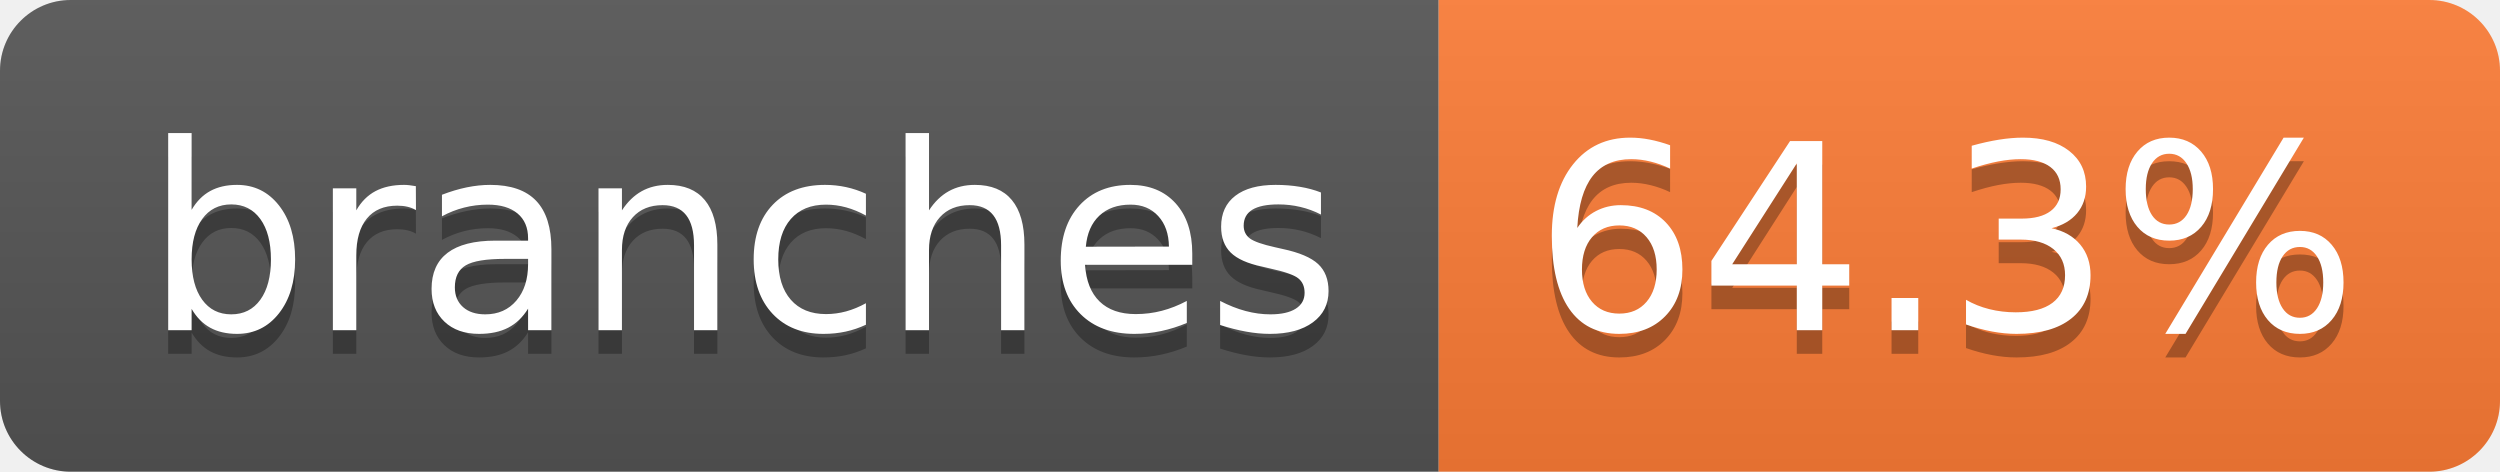
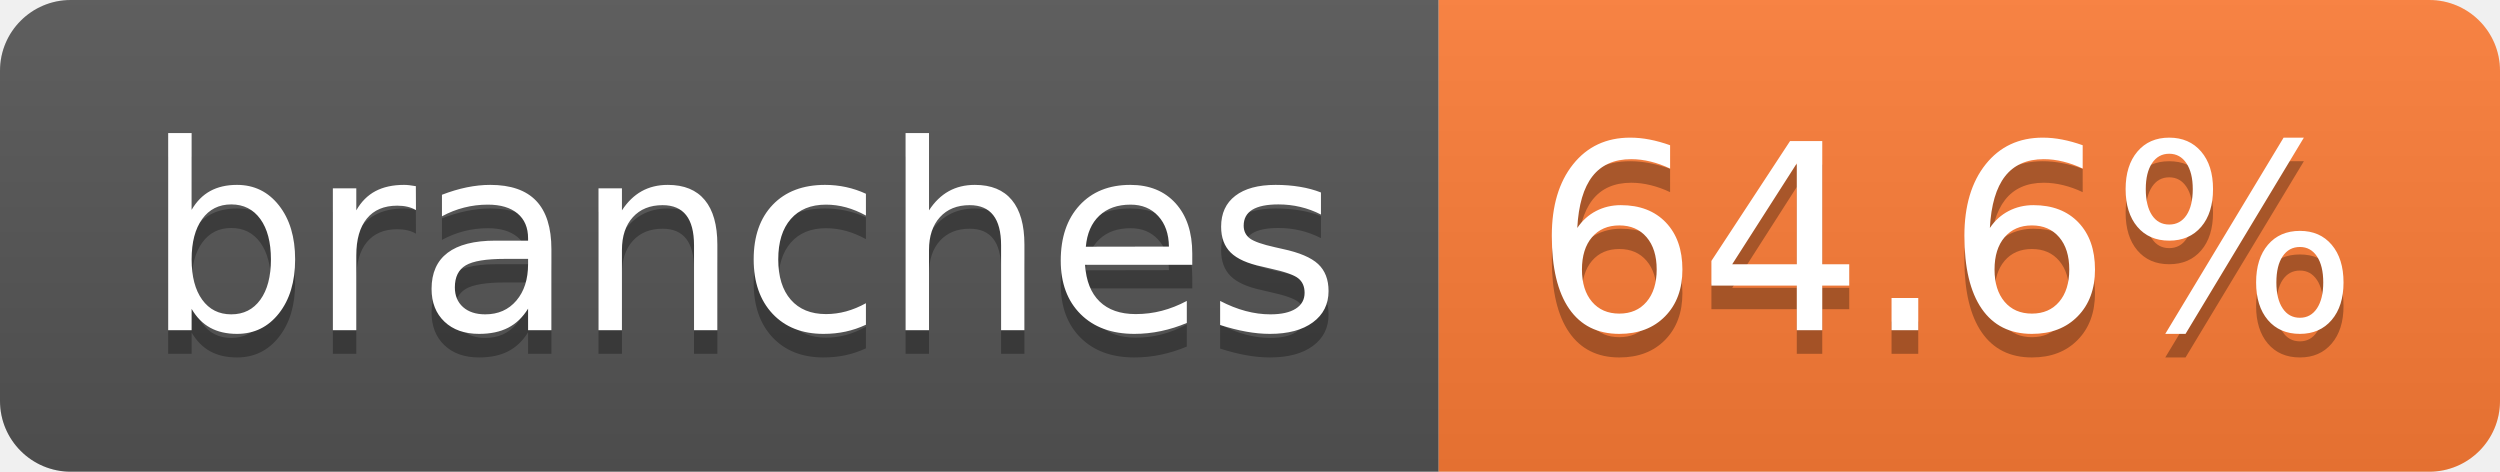
- <svg xmlns="http://www.w3.org/2000/svg" width="106" height="20" role="img" aria-label="branches: 64.3%">
+ <svg xmlns="http://www.w3.org/2000/svg" width="106" height="20" role="img" aria-label="branches: 64.6%">
  <linearGradient id="s" x2="0" y2="100%">
    <stop offset="0" stop-color="#bbb" stop-opacity=".1" />
    <stop offset="1" stop-opacity=".1" />
  </linearGradient>
  <clipPath id="r">
    <rect width="106" height="20" rx="3" fill="#fff" />
  </clipPath>
  <g clip-path="url(#r)">
    <rect width="61" height="20" fill="#555" />
    <rect x="61" width="45" height="20" fill="#fe7d37" />
    <rect width="106" height="20" fill="url(#s)" />
  </g>
  <g fill="#fff" text-anchor="middle" font-family="Verdana,Geneva,DejaVu Sans,sans-serif" text-rendering="geometricPrecision" font-size="110">
    <text aria-hidden="true" x="315" y="150" fill="#010101" fill-opacity=".3" transform="scale(.1)" textLength="507">branches</text>
    <text x="315" y="140" transform="scale(.1)" fill="#fff" textLength="507">branches</text>
-     <text aria-hidden="true" x="825" y="150" fill="#010101" fill-opacity=".3" transform="scale(.1)" textLength="350">64.3%</text>
-     <text x="825" y="140" transform="scale(.1)" fill="#fff" textLength="350">64.3%</text>
+     <text aria-hidden="true" x="825" y="150" fill="#010101" fill-opacity=".3" transform="scale(.1)" textLength="350">64.6%</text>
+     <text x="825" y="140" transform="scale(.1)" fill="#fff" textLength="350">64.6%</text>
  </g>
</svg>
